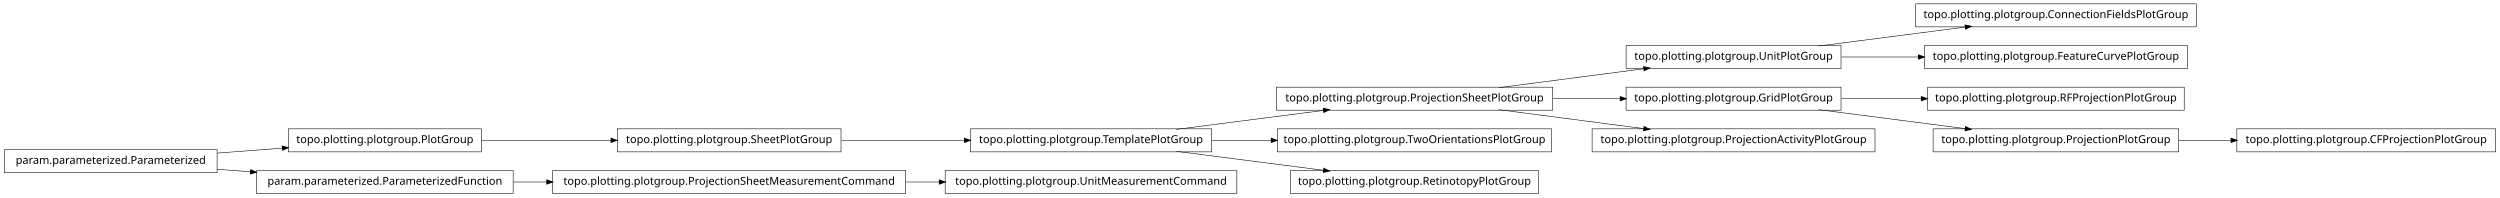
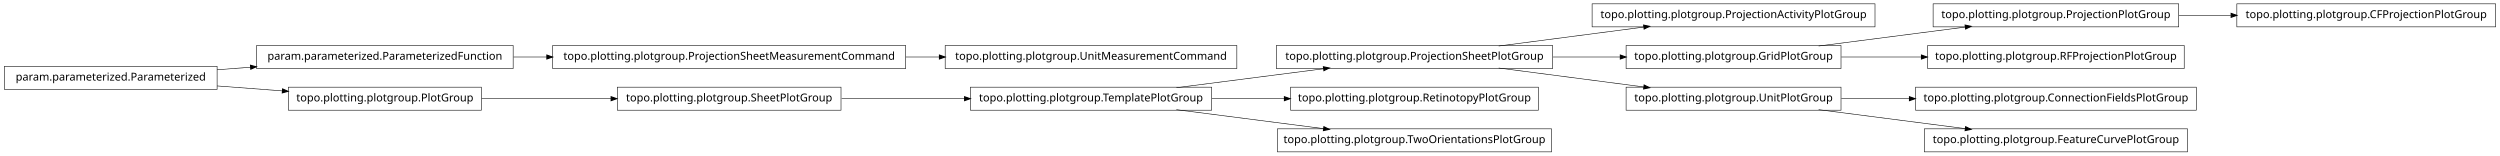
- <svg xmlns="http://www.w3.org/2000/svg" width="2280pt" height="180pt" viewBox="0.00 0.00 2280.00 180.00">
-   <g id="graph1" class="graph" transform="scale(1 1) rotate(0) translate(4 176)">
-     <polygon fill="white" stroke="white" points="-4,5 -4,-176 2277,-176 2277,5 -4,5" />
+ <svg xmlns="http://www.w3.org/2000/svg" width="2280pt" height="142pt" viewBox="0.00 0.00 2280.00 142.00">
+   <g id="graph1" class="graph" transform="scale(1 1) rotate(0) translate(4 138)">
+     <polygon fill="white" stroke="white" points="-4,5 -4,-138 2277,-138 2277,5 -4,5" />
    <g id="node1" class="node">
-       <polygon fill="none" stroke="black" stroke-width="0.5" points="1999,-172.5 1743,-172.5 1743,-151.5 1999,-151.5 1999,-172.5" />
-       <text text-anchor="middle" x="1871" y="-159.5" font-family="Vera" font-size="10.00">topo.plotting.plotgroup.ConnectionFieldsPlotGroup</text>
+       <polygon fill="none" stroke="black" stroke-width="0.5" points="1706,-134.5 1448,-134.5 1448,-113.5 1706,-113.5 1706,-134.5" />
+       <text text-anchor="middle" x="1577" y="-121.5" font-family="Vera" font-size="10.00">topo.plotting.plotgroup.ProjectionActivityPlotGroup</text>
    </g>
    <g id="node2" class="node">
-       <polygon fill="none" stroke="black" stroke-width="0.5" points="1675,-134.5 1479,-134.5 1479,-113.5 1675,-113.5 1675,-134.5" />
-       <text text-anchor="middle" x="1577" y="-121.5" font-family="Vera" font-size="10.00">topo.plotting.plotgroup.UnitPlotGroup</text>
-     </g>
-     <g id="edge2" class="edge">
-       <path fill="none" stroke="black" stroke-width="0.5" d="M1654.63,-134.034C1695.83,-139.358 1746.45,-145.902 1788.38,-151.321" />
-       <polygon fill="black" stroke="black" points="1788.26,-153.071 1793.45,-151.976 1788.71,-149.599 1788.26,-153.071" />
-     </g>
-     <g id="node18" class="node">
-       <polygon fill="none" stroke="black" stroke-width="0.5" points="1991,-134.5 1751,-134.5 1751,-113.5 1991,-113.5 1991,-134.5" />
-       <text text-anchor="middle" x="1871" y="-121.5" font-family="Vera" font-size="10.00">topo.plotting.plotgroup.FeatureCurvePlotGroup</text>
-     </g>
-     <g id="edge16" class="edge">
-       <path fill="none" stroke="black" stroke-width="0.5" d="M1675.31,-124C1697.9,-124 1722.23,-124 1745.8,-124" />
-       <polygon fill="black" stroke="black" points="1745.81,-125.75 1750.81,-124 1745.81,-122.25 1745.81,-125.75" />
-     </g>
-     <g id="node4" class="node">
      <polygon fill="none" stroke="black" stroke-width="0.5" points="1412,-96.5 1160,-96.5 1160,-75.5 1412,-75.5 1412,-96.5" />
      <text text-anchor="middle" x="1286" y="-83.5" font-family="Vera" font-size="10.00">topo.plotting.plotgroup.ProjectionSheetPlotGroup</text>
    </g>
-     <g id="edge12" class="edge">
+     <g id="edge2" class="edge">
      <path fill="none" stroke="black" stroke-width="0.5" d="M1362.84,-96.034C1403.61,-101.358 1453.73,-107.902 1495.22,-113.321" />
      <polygon fill="black" stroke="black" points="1495.05,-115.064 1500.24,-113.976 1495.51,-111.593 1495.05,-115.064" />
    </g>
-     <g id="node13" class="node">
+     <g id="node4" class="node">
      <polygon fill="none" stroke="black" stroke-width="0.5" points="1675,-96.5 1479,-96.5 1479,-75.5 1675,-75.5 1675,-96.5" />
      <text text-anchor="middle" x="1577" y="-83.5" font-family="Vera" font-size="10.00">topo.plotting.plotgroup.GridPlotGroup</text>
    </g>
-     <g id="edge32" class="edge">
+     <g id="edge4" class="edge">
      <path fill="none" stroke="black" stroke-width="0.5" d="M1412.37,-86C1432.87,-86 1453.89,-86 1473.76,-86" />
      <polygon fill="black" stroke="black" points="1473.78,-87.75 1478.78,-86 1473.78,-84.25 1473.78,-87.75" />
    </g>
-     <g id="node20" class="node">
-       <polygon fill="none" stroke="black" stroke-width="0.5" points="1706,-58.5 1448,-58.5 1448,-37.5 1706,-37.5 1706,-58.5" />
-       <text text-anchor="middle" x="1577" y="-45.5" font-family="Vera" font-size="10.00">topo.plotting.plotgroup.ProjectionActivityPlotGroup</text>
+     <g id="node15" class="node">
+       <polygon fill="none" stroke="black" stroke-width="0.5" points="1675,-58.5 1479,-58.5 1479,-37.5 1675,-37.5 1675,-58.5" />
+       <text text-anchor="middle" x="1577" y="-45.5" font-family="Vera" font-size="10.00">topo.plotting.plotgroup.UnitPlotGroup</text>
    </g>
-     <g id="edge18" class="edge">
+     <g id="edge26" class="edge">
      <path fill="none" stroke="black" stroke-width="0.5" d="M1362.84,-75.966C1403.61,-70.641 1453.73,-64.098 1495.22,-58.679" />
      <polygon fill="black" stroke="black" points="1495.51,-60.407 1500.24,-58.024 1495.05,-56.936 1495.51,-60.407" />
    </g>
-     <g id="node5" class="node">
+     <g id="node6" class="node">
+       <polygon fill="none" stroke="black" stroke-width="0.5" points="1983,-134.5 1759,-134.5 1759,-113.5 1983,-113.5 1983,-134.5" />
+       <text text-anchor="middle" x="1871" y="-121.5" font-family="Vera" font-size="10.00">topo.plotting.plotgroup.ProjectionPlotGroup</text>
+     </g>
+     <g id="edge6" class="edge">
+       <path fill="none" stroke="black" stroke-width="0.5" d="M1654.63,-96.034C1695.83,-101.358 1746.45,-107.902 1788.38,-113.321" />
+       <polygon fill="black" stroke="black" points="1788.26,-115.071 1793.45,-113.976 1788.71,-111.599 1788.26,-115.071" />
+     </g>
+     <g id="node32" class="node">
+       <polygon fill="none" stroke="black" stroke-width="0.5" points="1988,-96.5 1754,-96.5 1754,-75.5 1988,-75.5 1988,-96.5" />
+       <text text-anchor="middle" x="1871" y="-83.5" font-family="Vera" font-size="10.00">topo.plotting.plotgroup.RFProjectionPlotGroup</text>
+     </g>
+     <g id="edge32" class="edge">
+       <path fill="none" stroke="black" stroke-width="0.5" d="M1675.31,-86C1698.68,-86 1723.91,-86 1748.23,-86" />
+       <polygon fill="black" stroke="black" points="1748.41,-87.75 1753.41,-86 1748.41,-84.25 1748.41,-87.75" />
+     </g>
+     <g id="node17" class="node">
+       <polygon fill="none" stroke="black" stroke-width="0.5" points="2272,-134.5 2036,-134.5 2036,-113.5 2272,-113.5 2272,-134.5" />
+       <text text-anchor="middle" x="2154" y="-121.5" font-family="Vera" font-size="10.00">topo.plotting.plotgroup.CFProjectionPlotGroup</text>
+     </g>
+     <g id="edge14" class="edge">
+       <path fill="none" stroke="black" stroke-width="0.5" d="M1983.26,-124C1998.78,-124 2014.8,-124 2030.52,-124" />
+       <polygon fill="black" stroke="black" points="2030.84,-125.75 2035.84,-124 2030.84,-122.25 2030.84,-125.75" />
+     </g>
+     <g id="node8" class="node">
+       <polygon fill="none" stroke="black" stroke-width="0.5" points="822,-96.5 500,-96.5 500,-75.5 822,-75.5 822,-96.5" />
+       <text text-anchor="middle" x="661" y="-83.5" font-family="Vera" font-size="10.00">topo.plotting.plotgroup.ProjectionSheetMeasurementCommand</text>
+     </g>
+     <g id="node34" class="node">
+       <polygon fill="none" stroke="black" stroke-width="0.5" points="1124,-96.5 858,-96.5 858,-75.5 1124,-75.5 1124,-96.5" />
+       <text text-anchor="middle" x="991" y="-83.5" font-family="Vera" font-size="10.00">topo.plotting.plotgroup.UnitMeasurementCommand</text>
+     </g>
+     <g id="edge34" class="edge">
+       <path fill="none" stroke="black" stroke-width="0.5" d="M822.133,-86C832.304,-86 842.494,-86 852.549,-86" />
+       <polygon fill="black" stroke="black" points="852.794,-87.75 857.794,-86 852.794,-84.25 852.794,-87.75" />
+     </g>
+     <g id="node9" class="node">
+       <polygon fill="none" stroke="black" stroke-width="0.5" points="464,-96.5 230,-96.5 230,-75.5 464,-75.5 464,-96.5" />
+       <text text-anchor="middle" x="347" y="-83.5" font-family="Vera" font-size="10.00">param.parameterized.ParameterizedFunction</text>
+     </g>
+     <g id="edge8" class="edge">
+       <path fill="none" stroke="black" stroke-width="0.5" d="M464.369,-86C474.323,-86 484.506,-86 494.741,-86" />
+       <polygon fill="black" stroke="black" points="494.769,-87.75 499.769,-86 494.769,-84.25 494.769,-87.75" />
+     </g>
+     <g id="node11" class="node">
+       <polygon fill="none" stroke="black" stroke-width="0.5" points="1399,-58.5 1173,-58.5 1173,-37.5 1399,-37.5 1399,-58.5" />
+       <text text-anchor="middle" x="1286" y="-45.5" font-family="Vera" font-size="10.00">topo.plotting.plotgroup.RetinotopyPlotGroup</text>
+     </g>
+     <g id="node12" class="node">
      <polygon fill="none" stroke="black" stroke-width="0.5" points="1101,-58.5 881,-58.5 881,-37.5 1101,-37.5 1101,-58.5" />
      <text text-anchor="middle" x="991" y="-45.5" font-family="Vera" font-size="10.00">topo.plotting.plotgroup.TemplatePlotGroup</text>
    </g>
-     <g id="edge4" class="edge">
+     <g id="edge18" class="edge">
      <path fill="none" stroke="black" stroke-width="0.5" d="M1068.89,-58.034C1110.23,-63.358 1161.03,-69.902 1203.1,-75.321" />
      <polygon fill="black" stroke="black" points="1203,-77.073 1208.18,-75.976 1203.45,-73.601 1203,-77.073" />
    </g>
-     <g id="node7" class="node">
-       <polygon fill="none" stroke="black" stroke-width="0.5" points="1411,-58.5 1161,-58.5 1161,-37.5 1411,-37.5 1411,-58.5" />
-       <text text-anchor="middle" x="1286" y="-45.5" font-family="Vera" font-size="10.00">topo.plotting.plotgroup.TwoOrientationsPlotGroup</text>
-     </g>
-     <g id="edge6" class="edge">
-       <path fill="none" stroke="black" stroke-width="0.5" d="M1101.27,-48C1118.92,-48 1137.33,-48 1155.4,-48" />
-       <polygon fill="black" stroke="black" points="1155.49,-49.75 1160.49,-48 1155.49,-46.25 1155.49,-49.75" />
+     <g id="edge10" class="edge">
+       <path fill="none" stroke="black" stroke-width="0.5" d="M1101.27,-48C1122.78,-48 1145.43,-48 1167.2,-48" />
+       <polygon fill="black" stroke="black" points="1167.42,-49.75 1172.42,-48 1167.42,-46.25 1167.42,-49.75" />
    </g>
    <g id="node25" class="node">
-       <polygon fill="none" stroke="black" stroke-width="0.5" points="1399,-20.5 1173,-20.5 1173,0.5 1399,0.5 1399,-20.5" />
-       <text text-anchor="middle" x="1286" y="-7.5" font-family="Vera" font-size="10.00">topo.plotting.plotgroup.RetinotopyPlotGroup</text>
+       <polygon fill="none" stroke="black" stroke-width="0.5" points="1411,-20.5 1161,-20.5 1161,0.5 1411,0.5 1411,-20.5" />
+       <text text-anchor="middle" x="1286" y="-7.5" font-family="Vera" font-size="10.00">topo.plotting.plotgroup.TwoOrientationsPlotGroup</text>
    </g>
-     <g id="edge24" class="edge">
+     <g id="edge22" class="edge">
      <path fill="none" stroke="black" stroke-width="0.5" d="M1068.89,-37.966C1110.23,-32.642 1161.03,-26.098 1203.1,-20.679" />
      <polygon fill="black" stroke="black" points="1203.45,-22.399 1208.18,-20.024 1203,-18.927 1203.45,-22.399" />
    </g>
-     <g id="node9" class="node">
+     <g id="node14" class="node">
+       <polygon fill="none" stroke="black" stroke-width="0.5" points="1999,-58.5 1743,-58.5 1743,-37.5 1999,-37.5 1999,-58.5" />
+       <text text-anchor="middle" x="1871" y="-45.5" font-family="Vera" font-size="10.00">topo.plotting.plotgroup.ConnectionFieldsPlotGroup</text>
+     </g>
+     <g id="edge12" class="edge">
+       <path fill="none" stroke="black" stroke-width="0.5" d="M1675.31,-48C1695.24,-48 1716.52,-48 1737.44,-48" />
+       <polygon fill="black" stroke="black" points="1737.46,-49.75 1742.46,-48 1737.46,-46.25 1737.46,-49.75" />
+     </g>
+     <g id="node30" class="node">
+       <polygon fill="none" stroke="black" stroke-width="0.5" points="1991,-20.5 1751,-20.5 1751,0.5 1991,0.5 1991,-20.5" />
+       <text text-anchor="middle" x="1871" y="-7.5" font-family="Vera" font-size="10.00">topo.plotting.plotgroup.FeatureCurvePlotGroup</text>
+     </g>
+     <g id="edge30" class="edge">
+       <path fill="none" stroke="black" stroke-width="0.5" d="M1654.63,-37.966C1695.83,-32.642 1746.45,-26.098 1788.38,-20.679" />
+       <polygon fill="black" stroke="black" points="1788.71,-22.401 1793.45,-20.024 1788.26,-18.93 1788.71,-22.401" />
+     </g>
+     <g id="node19" class="node">
+       <polygon fill="none" stroke="black" stroke-width="0.5" points="194,-77.5 5.68434e-14,-77.5 0,-56.5 194,-56.5 194,-77.5" />
+       <text text-anchor="middle" x="97" y="-64.5" font-family="Vera" font-size="10.00">param.parameterized.Parameterized</text>
+     </g>
+     <g id="edge20" class="edge">
+       <path fill="none" stroke="black" stroke-width="0.5" d="M194.014,-74.373C204.04,-75.135 214.319,-75.916 224.575,-76.696" />
+       <polygon fill="black" stroke="black" points="224.489,-78.444 229.607,-77.078 224.754,-74.954 224.489,-78.444" />
+     </g>
+     <g id="node21" class="node">
      <polygon fill="none" stroke="black" stroke-width="0.5" points="435,-58.5 259,-58.5 259,-37.5 435,-37.5 435,-58.5" />
      <text text-anchor="middle" x="347" y="-45.5" font-family="Vera" font-size="10.00">topo.plotting.plotgroup.PlotGroup</text>
    </g>
-     <g id="node16" class="node">
+     <g id="edge28" class="edge">
+       <path fill="none" stroke="black" stroke-width="0.5" d="M194.014,-59.627C213.46,-58.149 233.859,-56.599 253.193,-55.129" />
+       <polygon fill="black" stroke="black" points="253.764,-56.841 258.617,-54.717 253.499,-53.351 253.764,-56.841" />
+     </g>
+     <g id="node20" class="node">
      <polygon fill="none" stroke="black" stroke-width="0.5" points="763,-58.5 559,-58.5 559,-37.5 763,-37.5 763,-58.5" />
      <text text-anchor="middle" x="661" y="-45.5" font-family="Vera" font-size="10.00">topo.plotting.plotgroup.SheetPlotGroup</text>
    </g>
-     <g id="edge14" class="edge">
+     <g id="edge24" class="edge">
+       <path fill="none" stroke="black" stroke-width="0.5" d="M763.605,-48C799.041,-48 838.979,-48 875.385,-48" />
+       <polygon fill="black" stroke="black" points="875.73,-49.75 880.729,-48 875.729,-46.25 875.73,-49.75" />
+     </g>
+     <g id="edge16" class="edge">
      <path fill="none" stroke="black" stroke-width="0.5" d="M435.302,-48C471.932,-48 514.775,-48 553.234,-48" />
      <polygon fill="black" stroke="black" points="553.387,-49.75 558.387,-48 553.387,-46.25 553.387,-49.75" />
    </g>
-     <g id="node10" class="node">
-       <polygon fill="none" stroke="black" stroke-width="0.5" points="194,-39.5 5.68434e-14,-39.5 0,-18.5 194,-18.5 194,-39.5" />
-       <text text-anchor="middle" x="97" y="-26.5" font-family="Vera" font-size="10.00">param.parameterized.Parameterized</text>
-     </g>
-     <g id="edge8" class="edge">
-       <path fill="none" stroke="black" stroke-width="0.5" d="M194.014,-36.373C213.46,-37.851 233.859,-39.401 253.193,-40.871" />
-       <polygon fill="black" stroke="black" points="253.499,-42.649 258.617,-41.283 253.764,-39.159 253.499,-42.649" />
-     </g>
-     <g id="node22" class="node">
-       <polygon fill="none" stroke="black" stroke-width="0.5" points="464,-20.5 230,-20.5 230,0.5 464,0.5 464,-20.5" />
-       <text text-anchor="middle" x="347" y="-7.5" font-family="Vera" font-size="10.00">param.parameterized.ParameterizedFunction</text>
-     </g>
-     <g id="edge20" class="edge">
-       <path fill="none" stroke="black" stroke-width="0.5" d="M194.014,-21.627C204.04,-20.865 214.319,-20.084 224.575,-19.304" />
-       <polygon fill="black" stroke="black" points="224.754,-21.046 229.607,-18.922 224.489,-17.556 224.754,-21.046" />
-     </g>
-     <g id="node12" class="node">
-       <polygon fill="none" stroke="black" stroke-width="0.5" points="1988,-96.5 1754,-96.5 1754,-75.5 1988,-75.5 1988,-96.5" />
-       <text text-anchor="middle" x="1871" y="-83.5" font-family="Vera" font-size="10.00">topo.plotting.plotgroup.RFProjectionPlotGroup</text>
-     </g>
-     <g id="edge10" class="edge">
-       <path fill="none" stroke="black" stroke-width="0.5" d="M1675.31,-86C1698.68,-86 1723.91,-86 1748.23,-86" />
-       <polygon fill="black" stroke="black" points="1748.41,-87.75 1753.41,-86 1748.41,-84.25 1748.41,-87.75" />
-     </g>
-     <g id="node31" class="node">
-       <polygon fill="none" stroke="black" stroke-width="0.5" points="1983,-58.5 1759,-58.5 1759,-37.5 1983,-37.5 1983,-58.5" />
-       <text text-anchor="middle" x="1871" y="-45.5" font-family="Vera" font-size="10.00">topo.plotting.plotgroup.ProjectionPlotGroup</text>
-     </g>
-     <g id="edge34" class="edge">
-       <path fill="none" stroke="black" stroke-width="0.5" d="M1654.63,-75.966C1695.83,-70.641 1746.45,-64.098 1788.38,-58.679" />
-       <polygon fill="black" stroke="black" points="1788.71,-60.401 1793.45,-58.024 1788.26,-56.929 1788.71,-60.401" />
-     </g>
-     <g id="edge22" class="edge">
-       <path fill="none" stroke="black" stroke-width="0.5" d="M763.605,-48C799.041,-48 838.979,-48 875.385,-48" />
-       <polygon fill="black" stroke="black" points="875.73,-49.75 880.729,-48 875.729,-46.25 875.73,-49.75" />
-     </g>
-     <g id="node28" class="node">
-       <polygon fill="none" stroke="black" stroke-width="0.5" points="822,-20.5 500,-20.5 500,0.5 822,0.5 822,-20.5" />
-       <text text-anchor="middle" x="661" y="-7.5" font-family="Vera" font-size="10.00">topo.plotting.plotgroup.ProjectionSheetMeasurementCommand</text>
-     </g>
-     <g id="edge30" class="edge">
-       <path fill="none" stroke="black" stroke-width="0.5" d="M464.369,-10C474.323,-10 484.506,-10 494.741,-10" />
-       <polygon fill="black" stroke="black" points="494.769,-11.75 499.769,-10 494.769,-8.25 494.769,-11.75" />
-     </g>
-     <g id="node27" class="node">
-       <polygon fill="none" stroke="black" stroke-width="0.5" points="1124,-20.5 858,-20.5 858,0.5 1124,0.5 1124,-20.5" />
-       <text text-anchor="middle" x="991" y="-7.5" font-family="Vera" font-size="10.00">topo.plotting.plotgroup.UnitMeasurementCommand</text>
-     </g>
-     <g id="edge26" class="edge">
-       <path fill="none" stroke="black" stroke-width="0.5" d="M822.133,-10C832.304,-10 842.494,-10 852.549,-10" />
-       <polygon fill="black" stroke="black" points="852.794,-11.75 857.794,-10 852.794,-8.25 852.794,-11.75" />
-     </g>
-     <g id="node30" class="node">
-       <polygon fill="none" stroke="black" stroke-width="0.5" points="2272,-58.5 2036,-58.5 2036,-37.5 2272,-37.5 2272,-58.5" />
-       <text text-anchor="middle" x="2154" y="-45.5" font-family="Vera" font-size="10.00">topo.plotting.plotgroup.CFProjectionPlotGroup</text>
-     </g>
-     <g id="edge28" class="edge">
-       <path fill="none" stroke="black" stroke-width="0.5" d="M1983.26,-48C1998.78,-48 2014.8,-48 2030.52,-48" />
-       <polygon fill="black" stroke="black" points="2030.84,-49.75 2035.84,-48 2030.84,-46.25 2030.84,-49.75" />
-     </g>
  </g>
</svg>
